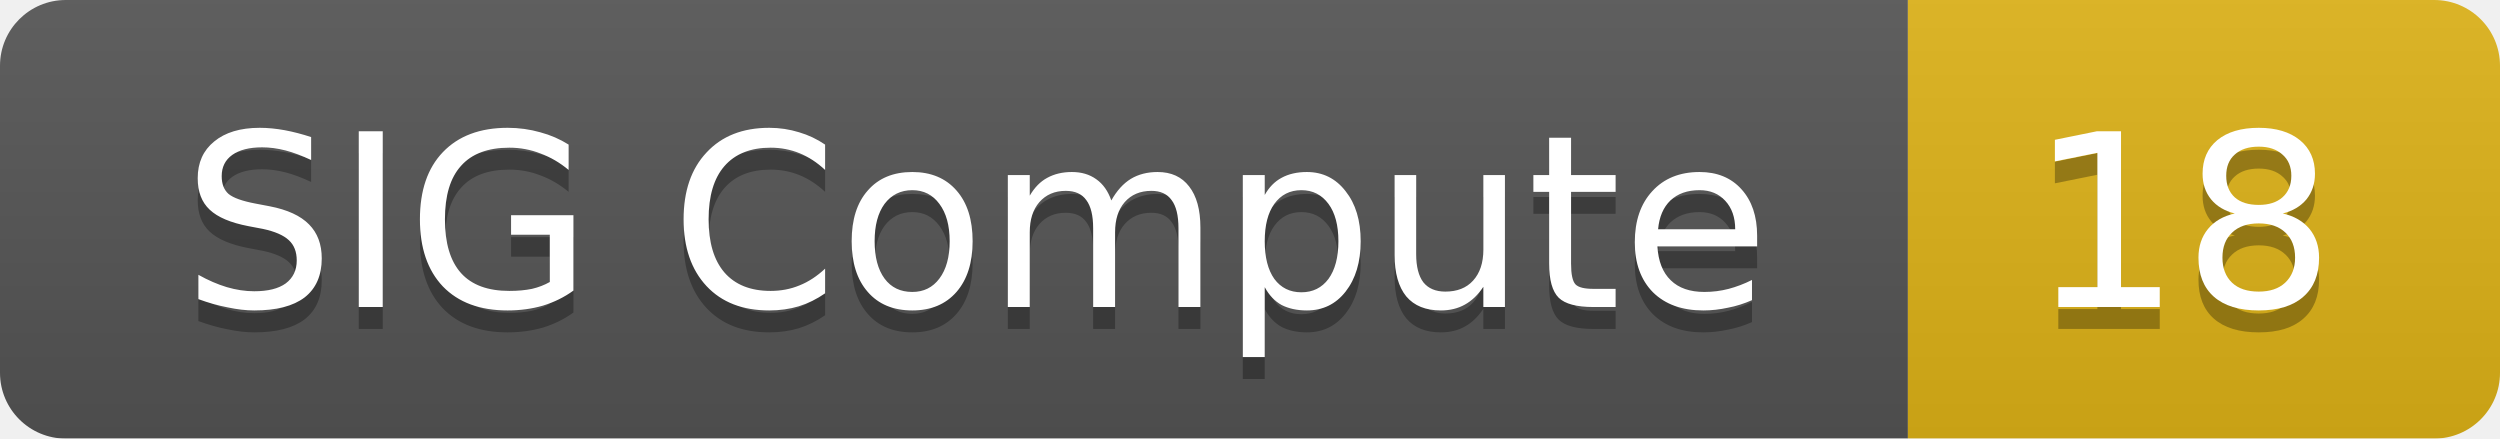
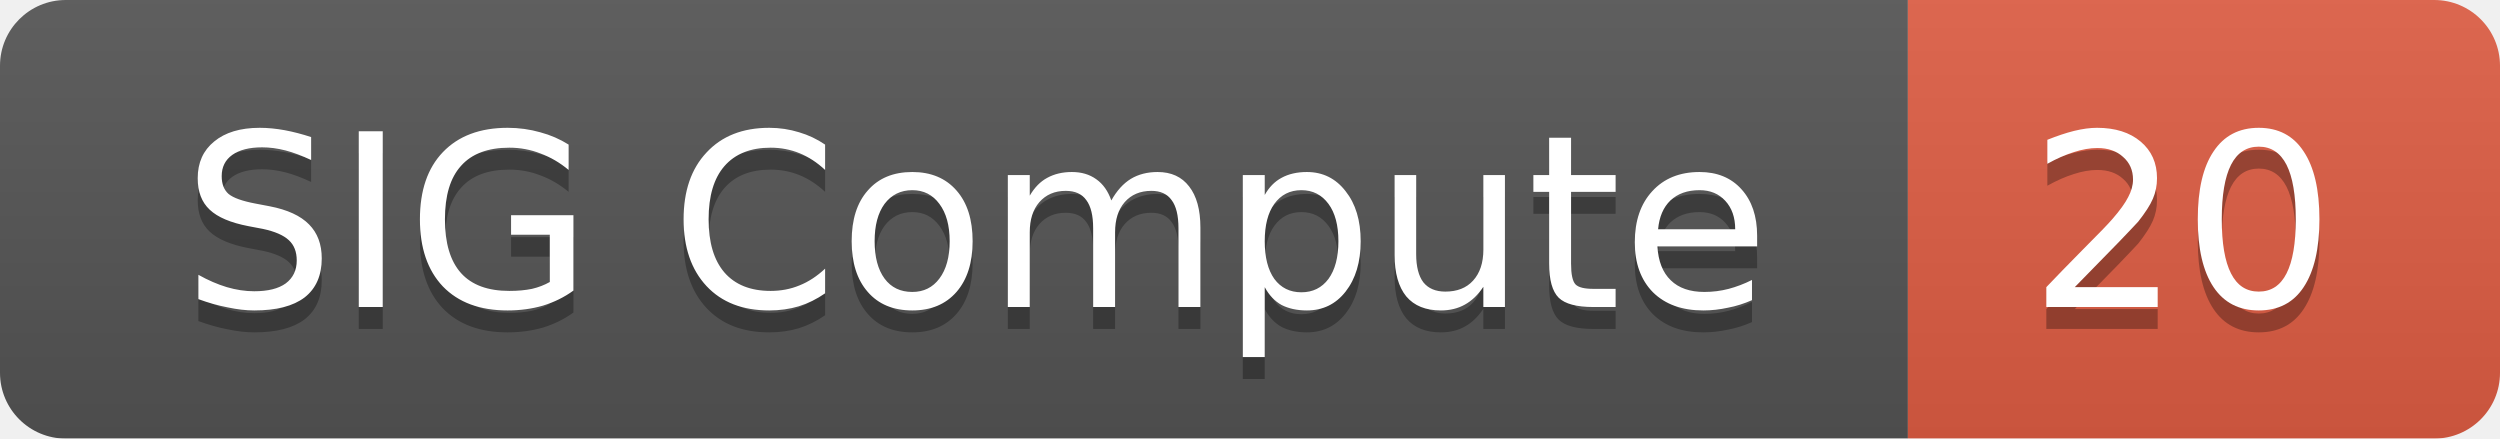
<svg xmlns="http://www.w3.org/2000/svg" width="114" height="20">
  <linearGradient id="smooth" x2="0" y2="100%">
    <stop offset="0" stop-color="#bbb" stop-opacity=".1" />
    <stop offset="1" stop-opacity=".1" />
  </linearGradient>
  <mask id="round">
    <rect width="114" height="20" rx="3" fill="#fff" />
  </mask>
  <g mask="url(#round)">
    <rect width="87" height="20" fill="#555" />
-     <rect x="87" width="27" height="20" fill="#dfb317" />
+     <rect x="87" width="27" height="20" fill="#e05d44" />
    <rect width="114" height="20" fill="url(#smooth)" />
  </g>
  <g fill="#fff" text-anchor="middle" font-family="DejaVu Sans,Verdana,Geneva,sans-serif" font-size="11">
    <text x="44.5" y="15" fill="#010101" fill-opacity=".3">SIG Compute</text>
    <text x="44.5" y="14">SIG Compute</text>
-     <text x="99.5" y="15" fill="#010101" fill-opacity=".3">18</text>
-     <text x="99.5" y="14">18</text>
+     <text x="99.5" y="15" fill="#010101" fill-opacity=".3">20</text>
+     <text x="99.5" y="14">20</text>
  </g>
</svg>
